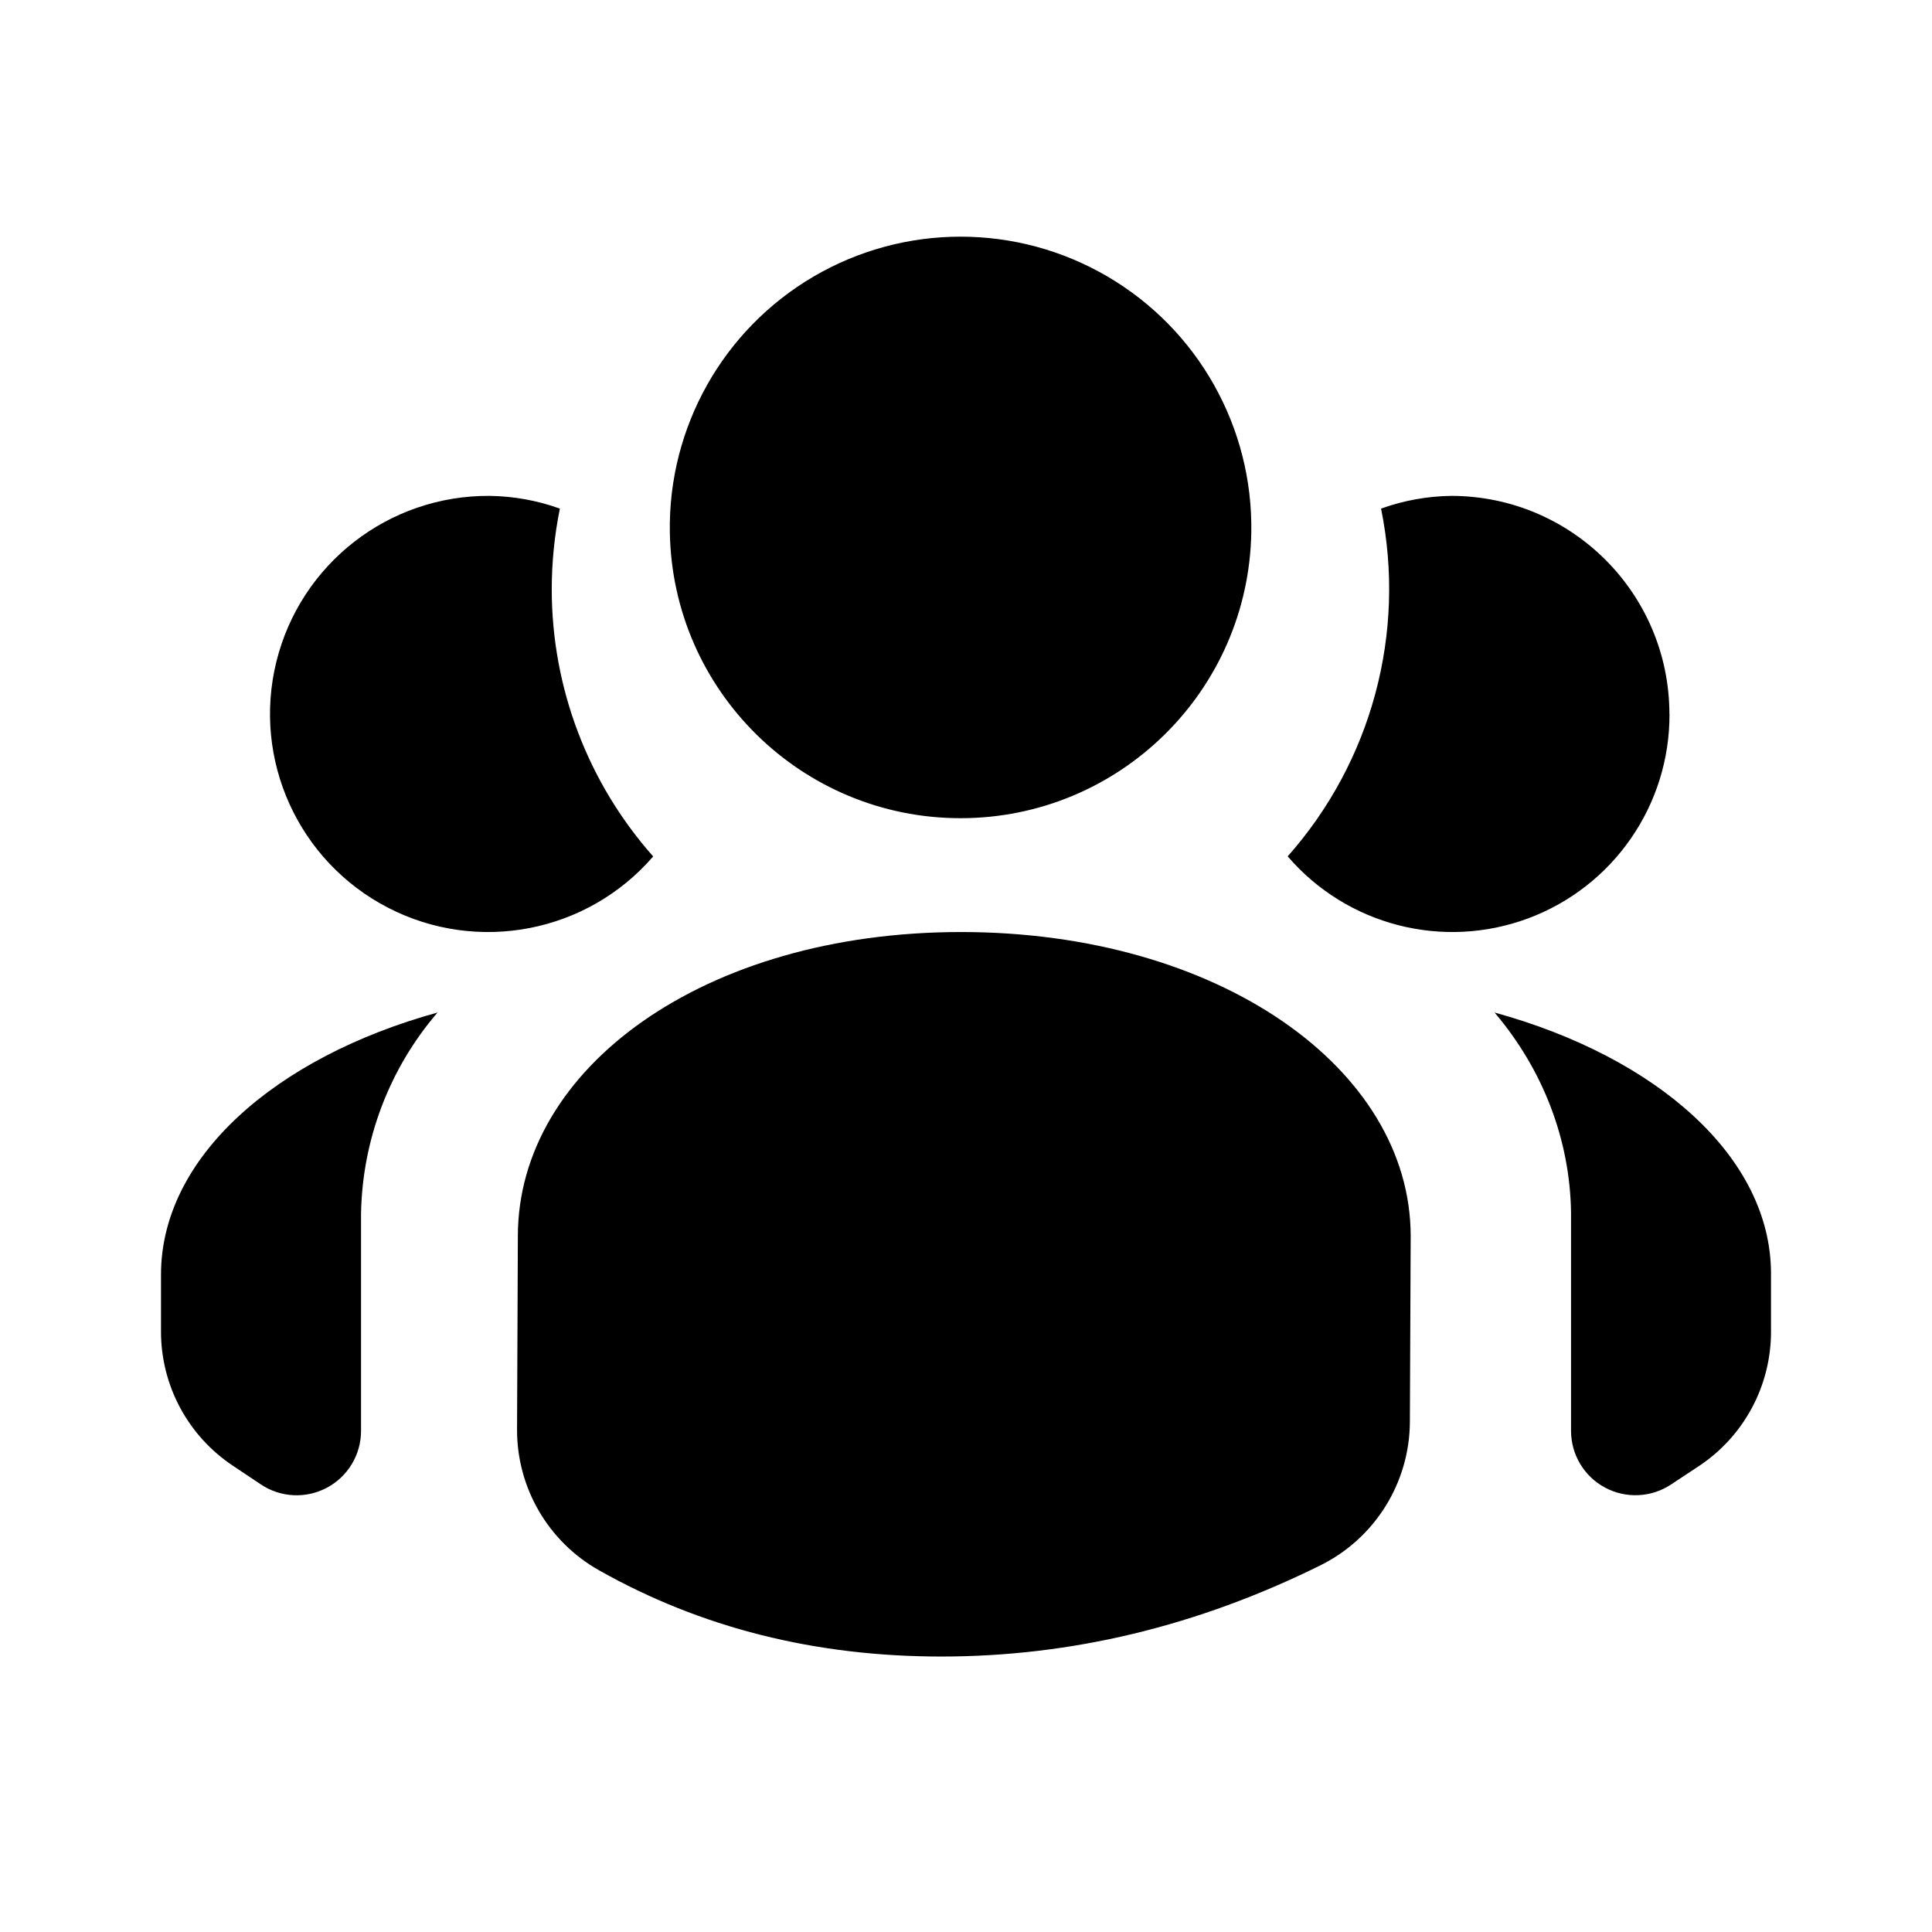
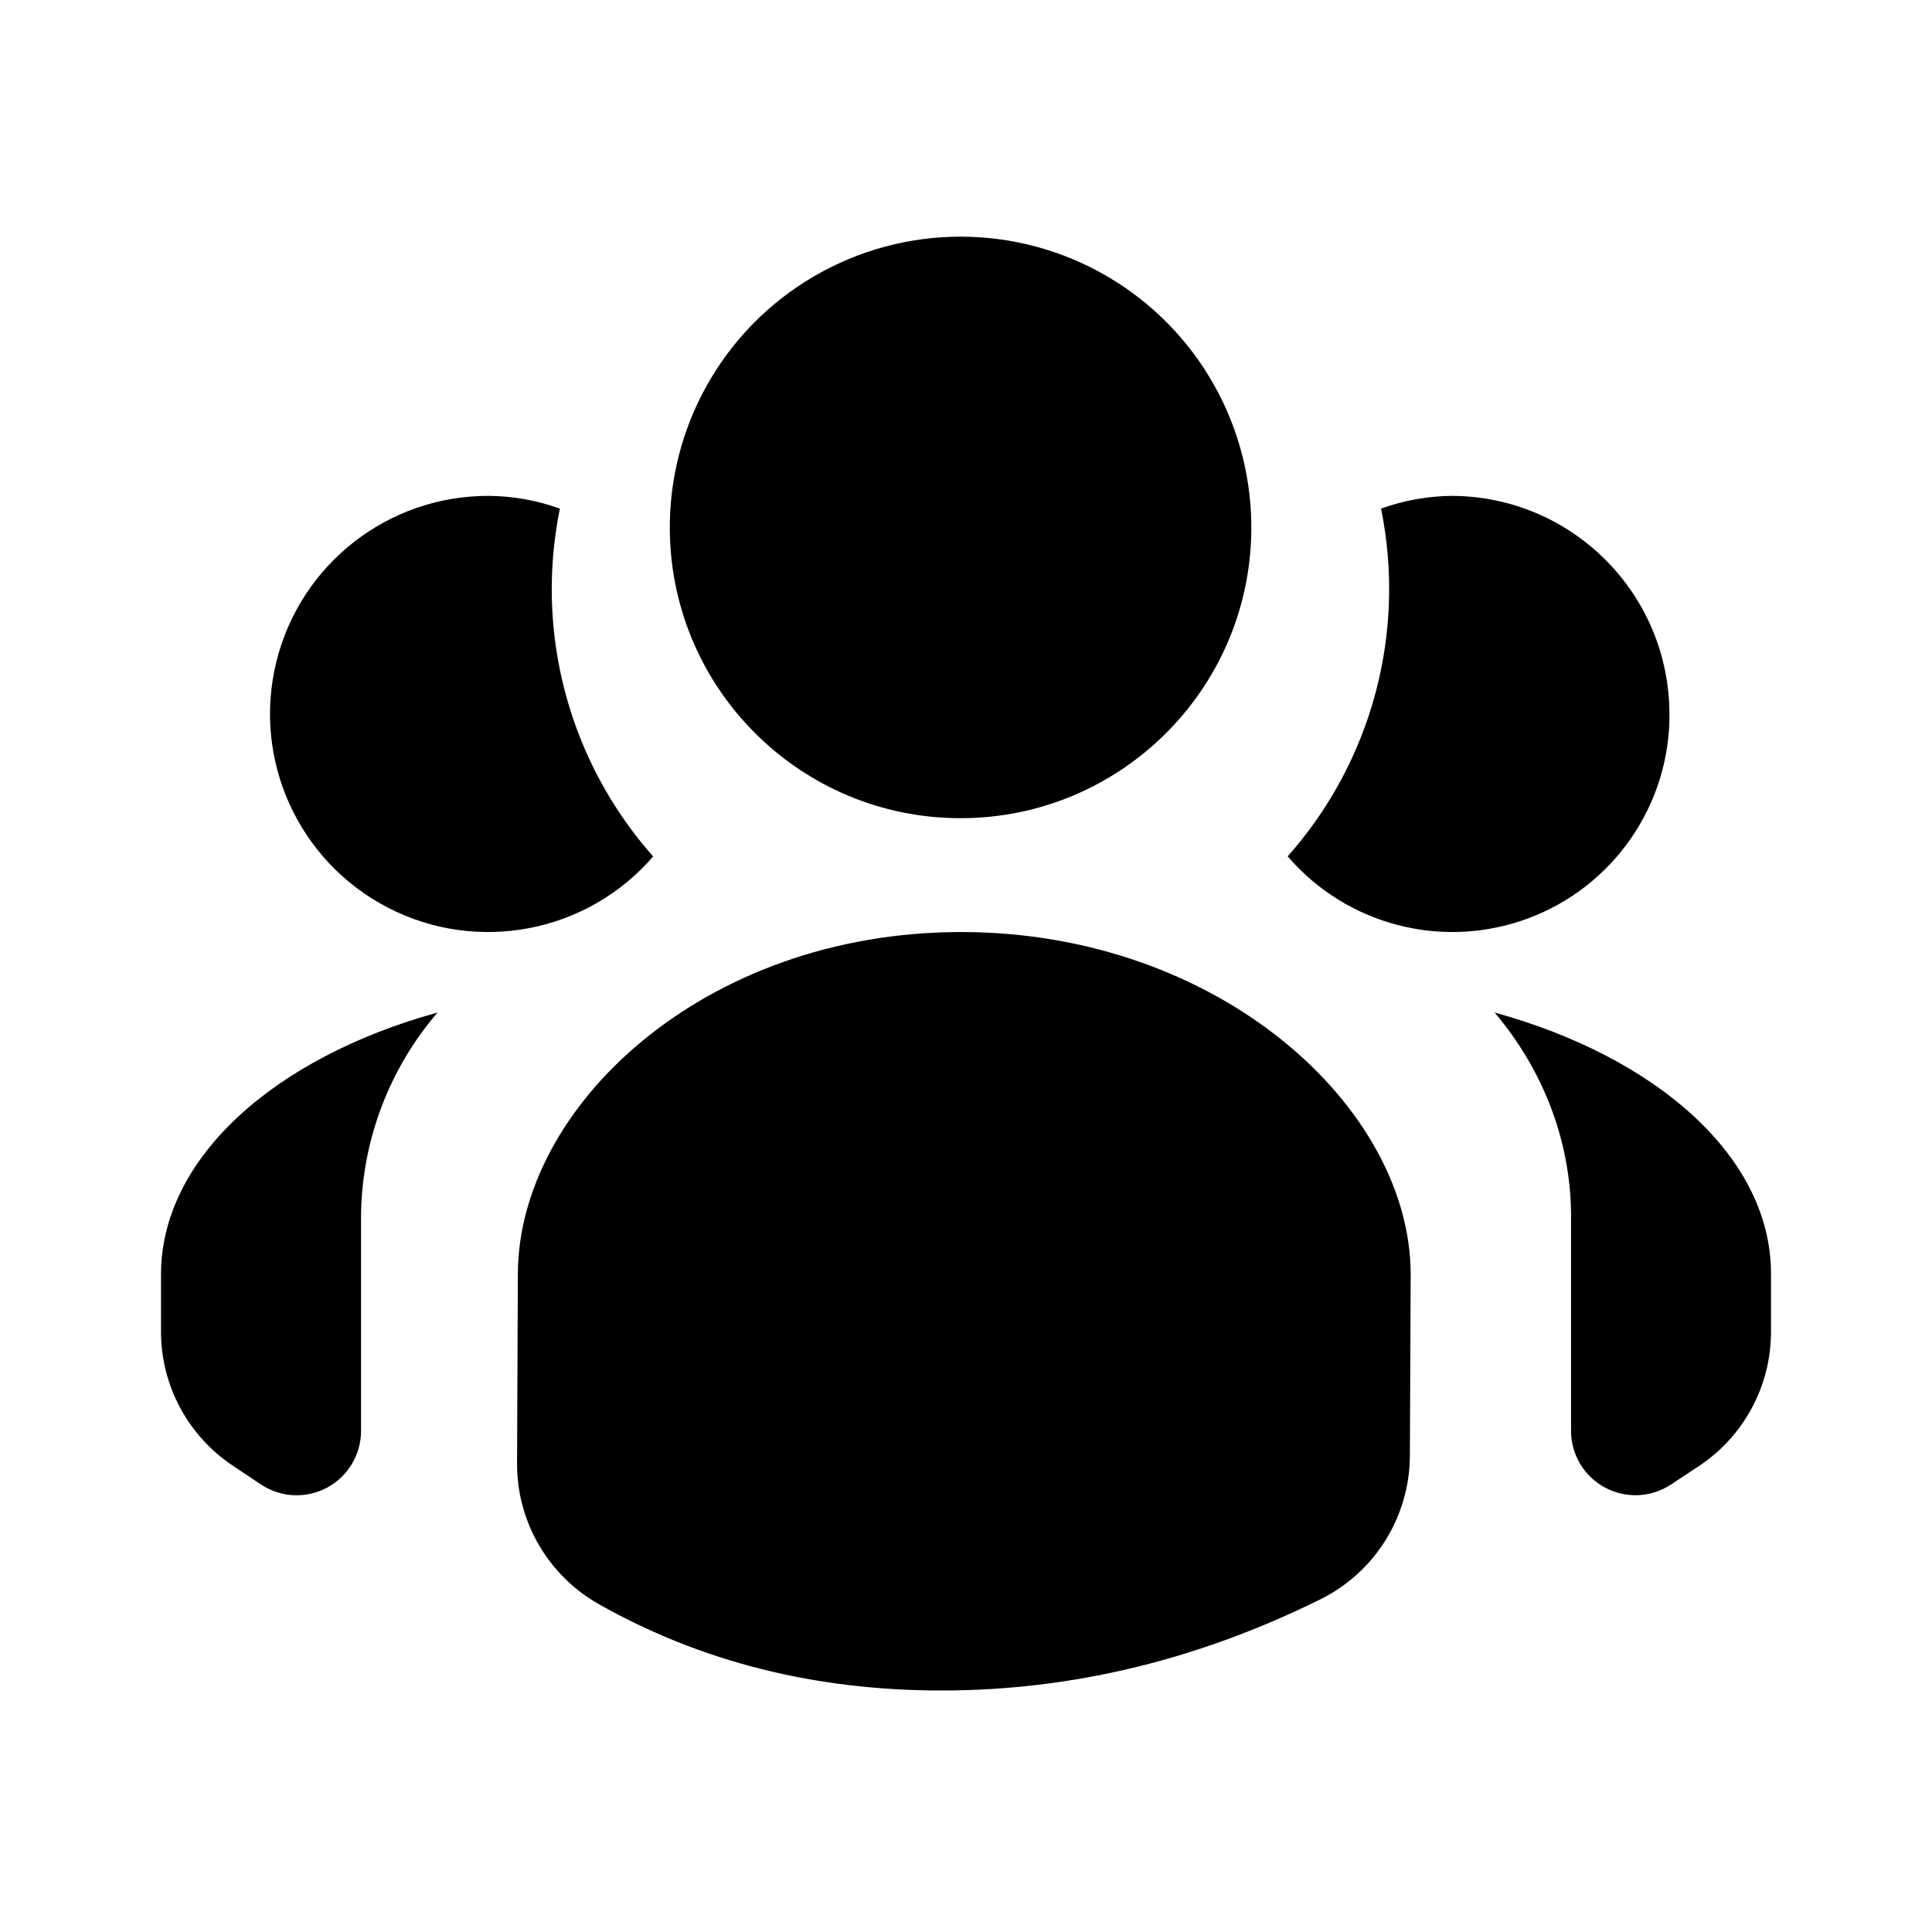
<svg xmlns="http://www.w3.org/2000/svg" width="24" height="24" viewBox="0 0 24 24">
-   <path fill="#000" fill-rule="evenodd" d="M2 15.833v.71a2 2 0 0 0 .892 1.664l.35.234a.8.8 0 0 0 1.243-.666v-2.7a3.938 3.938 0 0 1 .95-2.497C3.412 13.136 2 14.384 2 15.833zm13.544-9.221a3.612 3.612 0 1 0-7.223 0 3.612 3.612 0 0 0 7.223 0zm-8.69.71c0-.338.034-.674.101-1.004a2.673 2.673 0 0 0-.875-.158 2.709 2.709 0 1 0 2.034 4.479 5.003 5.003 0 0 1-1.26-3.318zm11.712 5.256c.605.712.938 1.586.95 2.487v2.71a.8.8 0 0 0 1.242.666l.348-.23A2 2 0 0 0 22 16.544v-.723c0-1.444-1.413-2.687-3.434-3.243zm2.172-3.709A2.712 2.712 0 0 0 18.03 6.16a2.673 2.673 0 0 0-.874.158 5.006 5.006 0 0 1-1.16 4.32 2.697 2.697 0 0 0 4.743-1.769zm-8.799 2.709c-3.197 0-5.506 1.694-5.506 3.778l-.01 2.4a2 2 0 0 0 1.017 1.75c1.266.715 2.684 1.072 4.254 1.072 1.612 0 3.181-.377 4.707-1.132a2 2 0 0 0 1.113-1.784l.01-2.306c0-2.084-2.387-3.778-5.585-3.778z" />
+   <path fill="#000" fill-rule="evenodd" d="M2 15.833v.71a2 2 0 0 0 .892 1.664l.35.234a.8.8 0 0 0 1.243-.666v-2.7a3.938 3.938 0 0 1 .95-2.497C3.412 13.136 2 14.384 2 15.833zm13.544-9.221a3.612 3.612 0 1 0-7.223 0 3.612 3.612 0 0 0 7.223 0zm-8.69.71c0-.338.034-.674.101-1.004a2.673 2.673 0 0 0-.875-.158 2.709 2.709 0 1 0 2.034 4.479 5.003 5.003 0 0 1-1.26-3.318zm11.712 5.256c.605.712.938 1.586.95 2.487v2.71a.8.8 0 0 0 1.242.666l.348-.23A2 2 0 0 0 22 16.544v-.723c0-1.444-1.413-2.687-3.434-3.243zm2.172-3.709A2.712 2.712 0 0 0 18.03 6.16a2.673 2.673 0 0 0-.874.158 5.006 5.006 0 0 1-1.16 4.32 2.697 2.697 0 0 0 4.743-1.769zm-8.799 2.709c-3.197 0-5.506 2.172-5.506 4.255l-.01 2.344a2 2 0 0 0 1.017 1.751C8.706 20.643 10.124 21 11.694 21c1.612 0 3.181-.377 4.707-1.132a2 2 0 0 0 1.113-1.784l.01-2.25c0-2.084-2.387-4.256-5.585-4.256z" />
</svg>
